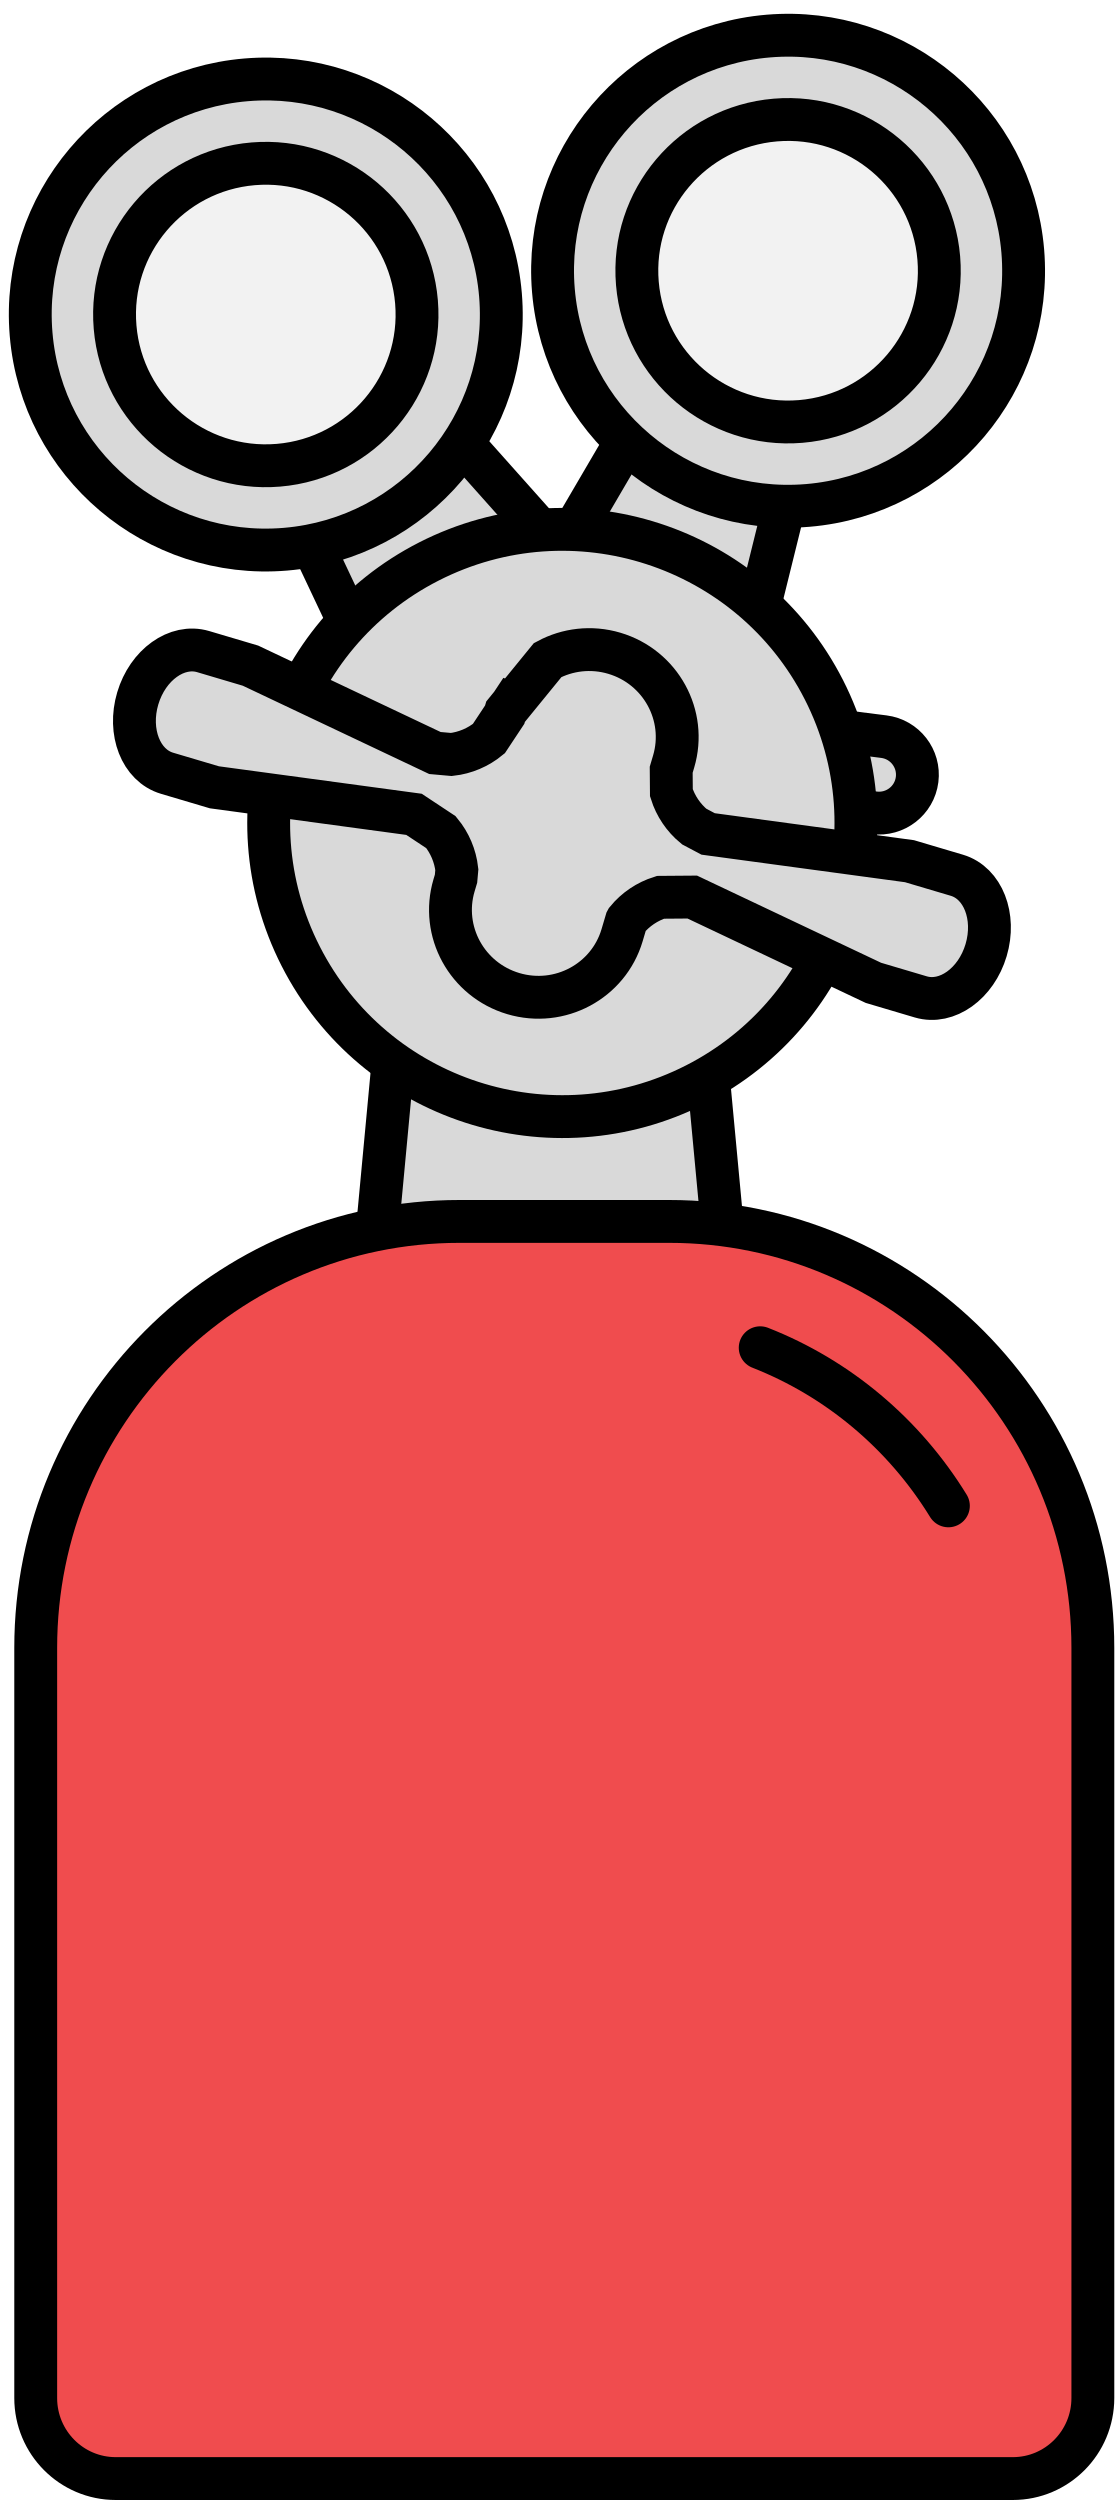
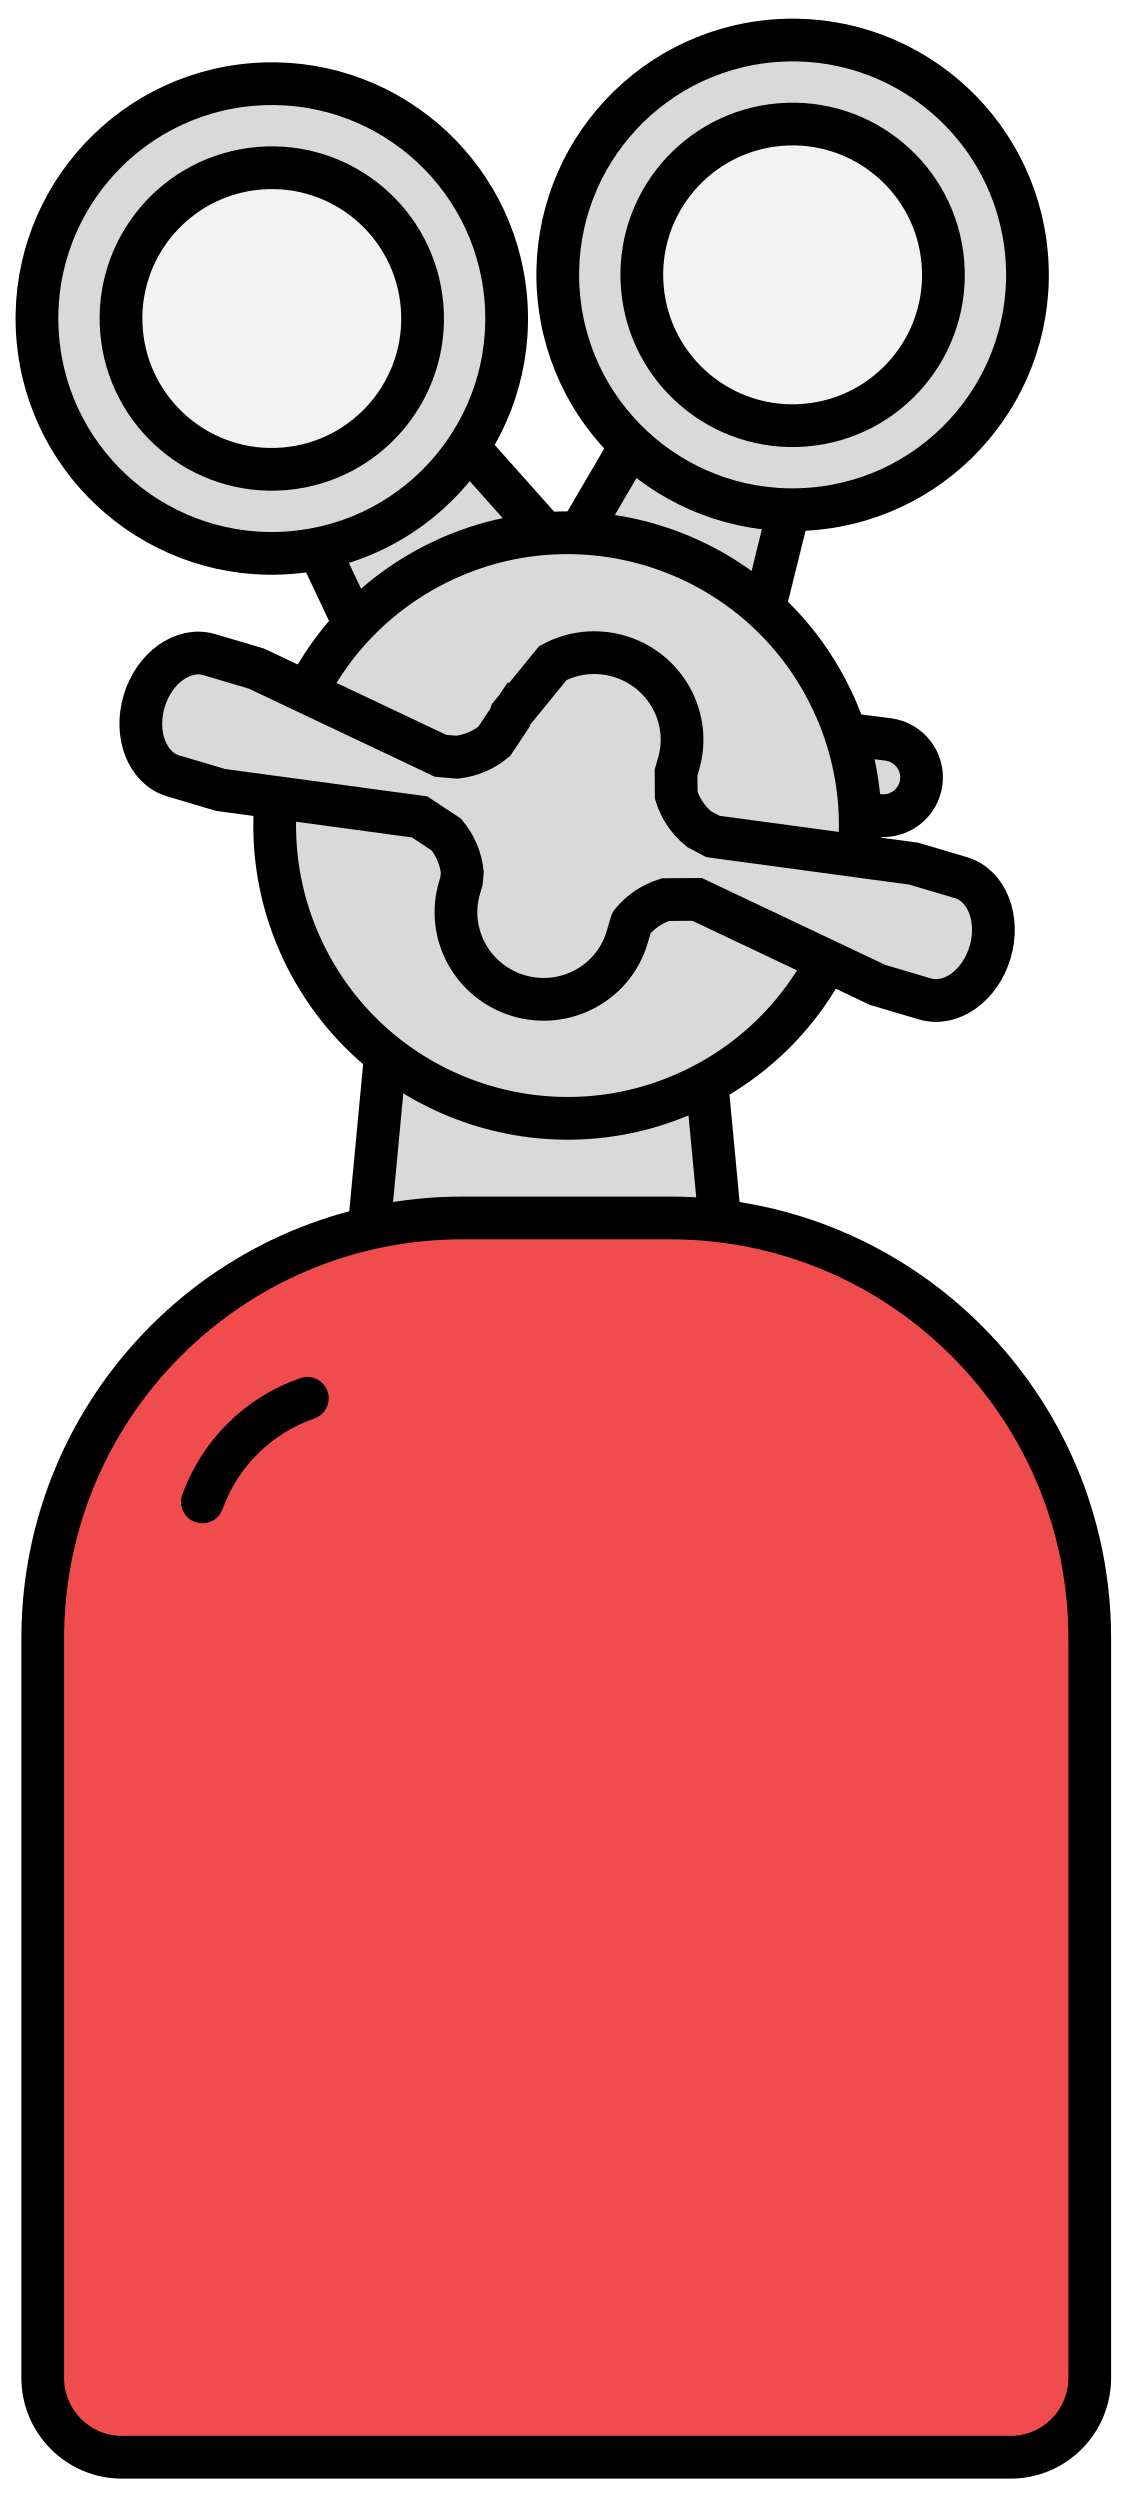
- <svg xmlns="http://www.w3.org/2000/svg" width="78" height="175" xml:space="preserve" overflow="hidden">
-   <defs>
-     <clipPath id="clip0">
-       <rect x="170" y="212" width="78" height="175" />
-     </clipPath>
-   </defs>
-   <g clip-path="url(#clip0)" transform="translate(-170 -212)">
-     <path d="M0 2.687C0 1.203 1.203 -3.97428e-16 2.687 -7.94856e-16L2.687 0C4.171 -7.94856e-16 5.374 1.203 5.374 2.687L5.374 22.286C5.374 23.77 4.171 24.973 2.687 24.973L2.687 24.973C1.203 24.973 -3.97428e-16 23.77 -3.97428e-16 22.286Z" stroke="#000000" stroke-width="3" stroke-miterlimit="8" fill="#D9D9D9" fill-rule="evenodd" transform="matrix(0.125415 -0.992104 -0.992104 -0.125415 233.86 269.234)" />
-     <path d="M194.5 318.5 198.53 275.5 218.47 275.5 222.5 318.5Z" stroke="#000000" stroke-width="3" stroke-miterlimit="8" fill="#D9D9D9" fill-rule="evenodd" />
-     <path d="M182.641 230.595 190.502 232.214 190.921 230.183 214.604 256.762 199.662 266.647Z" stroke="#000000" stroke-width="3" stroke-miterlimit="8" fill="#D9D9D9" fill-rule="evenodd" />
-     <path d="M223.434 226.474 226.538 233.875 228.451 233.072 219.899 267.63 203.302 260.885Z" stroke="#000000" stroke-width="3" stroke-miterlimit="8" fill="#D9D9D9" fill-rule="evenodd" />
-     <path d="M189.982 250.445C180.909 251.205 172.938 244.467 172.177 235.394 171.417 226.321 178.155 218.349 187.228 217.589 196.301 216.828 204.273 223.567 205.033 232.64 205.794 241.713 199.055 249.684 189.982 250.445Z" stroke="#000000" stroke-width="3" stroke-miterlimit="8" fill="#D9D9D9" fill-rule="evenodd" />
-     <path d="M189.49 244.567C183.663 245.055 178.544 240.728 178.056 234.901 177.567 229.075 181.894 223.956 187.721 223.467 193.547 222.979 198.667 227.306 199.155 233.133 199.643 238.959 195.316 244.078 189.49 244.567Z" stroke="#000000" stroke-width="3" stroke-miterlimit="8" fill="#F2F2F2" fill-rule="evenodd" />
-     <path d="M226.543 247.38C217.47 248.141 209.498 241.402 208.738 232.329 207.977 223.256 214.716 215.285 223.789 214.524 232.861 213.764 240.833 220.502 241.594 229.575 242.354 238.648 235.616 246.62 226.543 247.38Z" stroke="#000000" stroke-width="3" stroke-miterlimit="8" fill="#D9D9D9" fill-rule="evenodd" />
-     <path d="M226.05 241.502C220.224 241.99 215.104 237.663 214.616 231.836 214.127 226.01 218.455 220.891 224.281 220.402 230.108 219.914 235.227 224.241 235.715 230.068 236.204 235.894 231.876 241.013 226.05 241.502Z" stroke="#000000" stroke-width="3" stroke-miterlimit="8" fill="#F2F2F2" fill-rule="evenodd" />
-     <path d="M191.052 278.941C185.899 268.829 189.919 256.454 200.031 251.3 210.143 246.147 222.518 250.167 227.671 260.279 232.824 270.391 228.804 282.766 218.692 287.919 208.581 293.072 196.206 289.052 191.052 278.941Z" stroke="#000000" stroke-width="3" stroke-miterlimit="8" fill="#D9D9D9" fill-rule="evenodd" />
-     <path d="M205.934 281.553C202.686 280.59 200.827 277.197 201.783 273.975L201.922 273.508 201.978 272.877C201.87 271.909 201.479 270.996 200.867 270.252L198.98 269.003 185.006 267.111 185.006 267.111 181.693 266.128C179.863 265.585 178.945 263.238 179.643 260.887 180.341 258.535 182.39 257.069 184.22 257.612L187.533 258.595 187.533 258.595 200.445 264.711 201.594 264.814C202.563 264.705 203.475 264.314 204.22 263.702L205.328 262.028 205.391 261.817 205.801 261.314 205.834 261.264 205.84 261.266 208.337 258.204C209.715 257.464 211.379 257.247 213.003 257.729 216.252 258.693 218.11 262.086 217.154 265.308L216.984 265.882 216.997 267.494C217.286 268.412 217.838 269.238 218.591 269.857L219.568 270.375 233.666 272.284 233.666 272.284 236.979 273.267C238.809 273.81 239.726 276.156 239.028 278.508 238.331 280.859 236.282 282.325 234.452 281.782L231.139 280.799 231.139 280.799 218.459 274.794 216.234 274.812C215.316 275.102 214.49 275.653 213.871 276.406L213.848 276.449 213.546 277.466C212.591 280.687 209.182 282.517 205.934 281.553Z" stroke="#000000" stroke-width="3" stroke-miterlimit="8" fill="#D9D9D9" fill-rule="evenodd" />
-     <path d="M202.161 297.5 216.839 297.5C233.221 297.5 246.5 310.865 246.5 327.352L246.5 357.312 246.5 369.592 246.5 379.862C246.5 382.976 243.992 385.5 240.898 385.5L178.102 385.5C175.008 385.5 172.5 382.976 172.5 379.862L172.5 369.592 172.5 357.312 172.5 327.352C172.5 310.865 185.779 297.5 202.161 297.5Z" stroke="#000000" stroke-width="3" stroke-miterlimit="8" fill="#F04C4E" fill-rule="evenodd" />
-     <path d="M223.214 306.342C228.665 308.482 233.287 312.366 236.387 317.41" stroke="#000000" stroke-width="3" stroke-linecap="round" stroke-miterlimit="8" fill="none" fill-rule="evenodd" />
+ <svg xmlns="http://www.w3.org/2000/svg" width="53" height="117" overflow="hidden">
+   <g transform="translate(-386 -124)">
+     <path d="M0 1.792C0 0.802 0.802 -2.64952e-16 1.792 -5.29904e-16L1.792 0C2.781 -5.29904e-16 3.583 0.802 3.583 1.792L3.583 14.857C3.583 15.847 2.781 16.649 1.792 16.649L1.792 16.649C0.802 16.649 -2.64952e-16 15.847 -2.64952e-16 14.857Z" stroke="#000000" stroke-width="2" stroke-miterlimit="8" fill="#D9D9D9" fill-rule="evenodd" transform="matrix(0.125415 -0.992104 -0.992104 -0.125415 428.89 162.385)" />
+     <path d="M402 195 404.735 166 418.265 166 421 195Z" stroke="#000000" stroke-width="2" stroke-miterlimit="8" fill="#D9D9D9" fill-rule="evenodd" />
+     <path d="M394.744 136.625 399.985 137.705 400.264 136.351 416.052 154.07 406.092 160.66Z" stroke="#000000" stroke-width="2" stroke-miterlimit="8" fill="#D9D9D9" fill-rule="evenodd" />
+     <path d="M421.939 133.878 424.009 138.812 425.284 138.277 419.583 161.315 408.518 156.819Z" stroke="#000000" stroke-width="2" stroke-miterlimit="8" fill="#D9D9D9" fill-rule="evenodd" />
+     <path d="M399.638 149.859C393.59 150.366 388.275 145.874 387.768 139.825 387.261 133.776 391.753 128.462 397.802 127.955 403.851 127.448 409.165 131.94 409.672 137.989 410.179 144.037 405.687 149.352 399.638 149.859Z" stroke="#000000" stroke-width="2" stroke-miterlimit="8" fill="#D9D9D9" fill-rule="evenodd" />
+     <path d="M399.31 145.94C395.426 146.266 392.013 143.381 391.687 139.496 391.362 135.612 394.246 132.199 398.131 131.874 402.015 131.548 405.428 134.433 405.753 138.317 406.079 142.202 403.194 145.614 399.31 145.94Z" stroke="#000000" stroke-width="2" stroke-miterlimit="8" fill="#F2F2F2" fill-rule="evenodd" />
+     <path d="M424.012 147.816C417.963 148.323 412.649 143.83 412.142 137.782 411.635 131.733 416.127 126.419 422.176 125.912 428.224 125.405 433.539 129.897 434.046 135.946 434.553 141.994 430.061 147.309 424.012 147.816Z" stroke="#000000" stroke-width="2" stroke-miterlimit="8" fill="#D9D9D9" fill-rule="evenodd" />
+     <path d="M423.683 143.897C419.799 144.222 416.386 141.337 416.061 137.453 415.735 133.569 418.62 130.156 422.504 129.83 426.389 129.505 429.801 132.39 430.127 136.274 430.453 140.158 427.568 143.571 423.683 143.897Z" stroke="#000000" stroke-width="2" stroke-miterlimit="8" fill="#F2F2F2" fill-rule="evenodd" />
+     <path d="M400.352 168.856C396.916 162.115 399.596 153.865 406.337 150.429 413.079 146.994 421.329 149.674 424.764 156.415 428.2 163.156 425.52 171.406 418.778 174.842 412.037 178.277 403.787 175.597 400.352 168.856Z" stroke="#000000" stroke-width="2" stroke-miterlimit="8" fill="#D9D9D9" fill-rule="evenodd" />
+     <path d="M410.273 170.598C408.107 169.955 406.868 167.693 407.506 165.546L407.598 165.234 407.636 164.814C407.563 164.168 407.303 163.559 406.895 163.063L405.637 162.231 396.321 160.969 396.321 160.969 394.112 160.314C392.892 159.952 392.28 158.388 392.745 156.82 393.211 155.252 394.577 154.275 395.796 154.637L398.005 155.292 398.005 155.292 406.613 159.37 407.38 159.438C408.025 159.366 408.634 159.105 409.13 158.697L409.869 157.581 409.911 157.44 410.184 157.105 410.206 157.072 410.21 157.073 411.875 155.031C412.793 154.538 413.903 154.394 414.986 154.715 417.151 155.358 418.39 157.62 417.753 159.767L417.639 160.15 417.648 161.225C417.841 161.837 418.209 162.387 418.711 162.8L419.362 163.146 428.761 164.418 428.761 164.418 430.969 165.073C432.189 165.435 432.801 167 432.336 168.567 431.871 170.135 430.505 171.112 429.285 170.75L427.076 170.095 427.076 170.095 418.623 166.091 417.14 166.103C416.527 166.297 415.977 166.664 415.564 167.166L415.549 167.195 415.348 167.873C414.71 170.02 412.438 171.24 410.273 170.598Z" stroke="#000000" stroke-width="2" stroke-miterlimit="8" fill="#D9D9D9" fill-rule="evenodd" />
+     <path d="M407.64 181 417.36 181C428.207 181 437 189.809 437 200.675L437 220.421 437 228.515 437 235.284C437 237.336 435.339 239 433.291 239L391.709 239C389.661 239 388 237.336 388 235.284L388 228.515 388 220.421 388 200.675C388 189.809 396.793 181 407.64 181Z" stroke="#000000" stroke-width="2" stroke-miterlimit="8" fill="#F04C4E" fill-rule="evenodd" />
+     <path d="M395.473 194.29C396.292 192.014 398.097 190.231 400.383 189.44" stroke="#000000" stroke-width="2" stroke-linecap="round" stroke-linejoin="round" stroke-miterlimit="10" fill="none" fill-rule="evenodd" />
  </g>
</svg>
